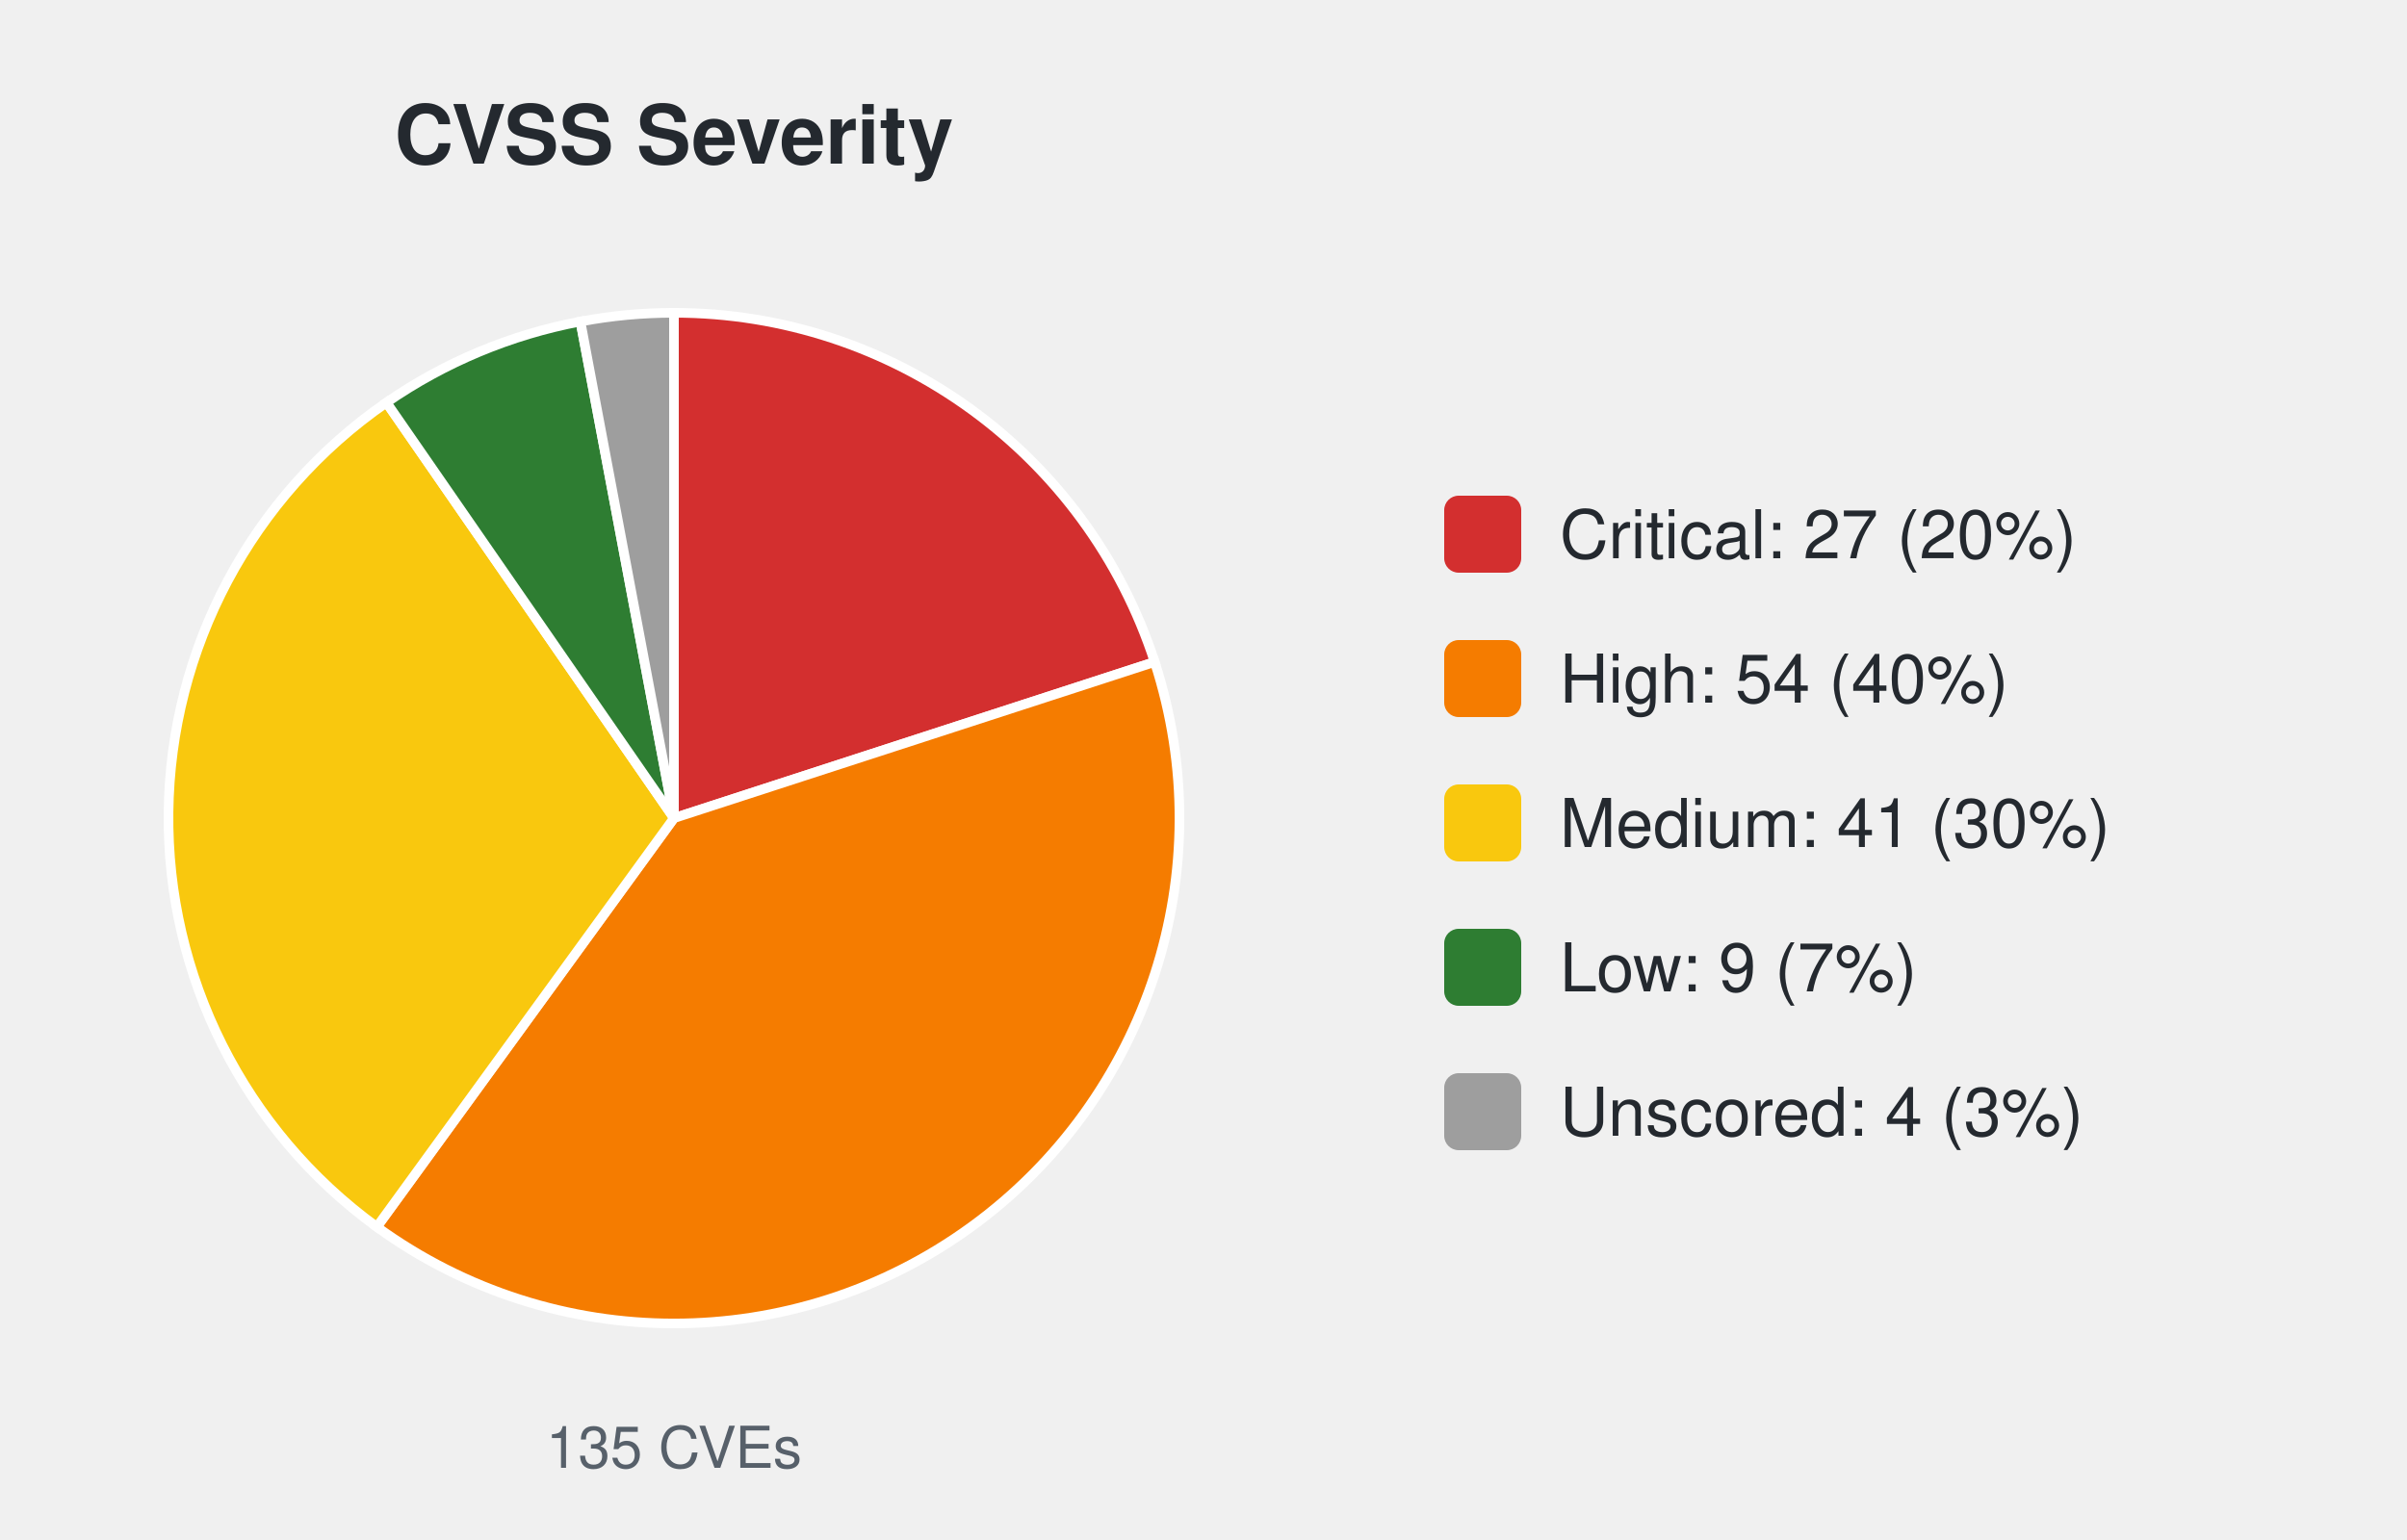
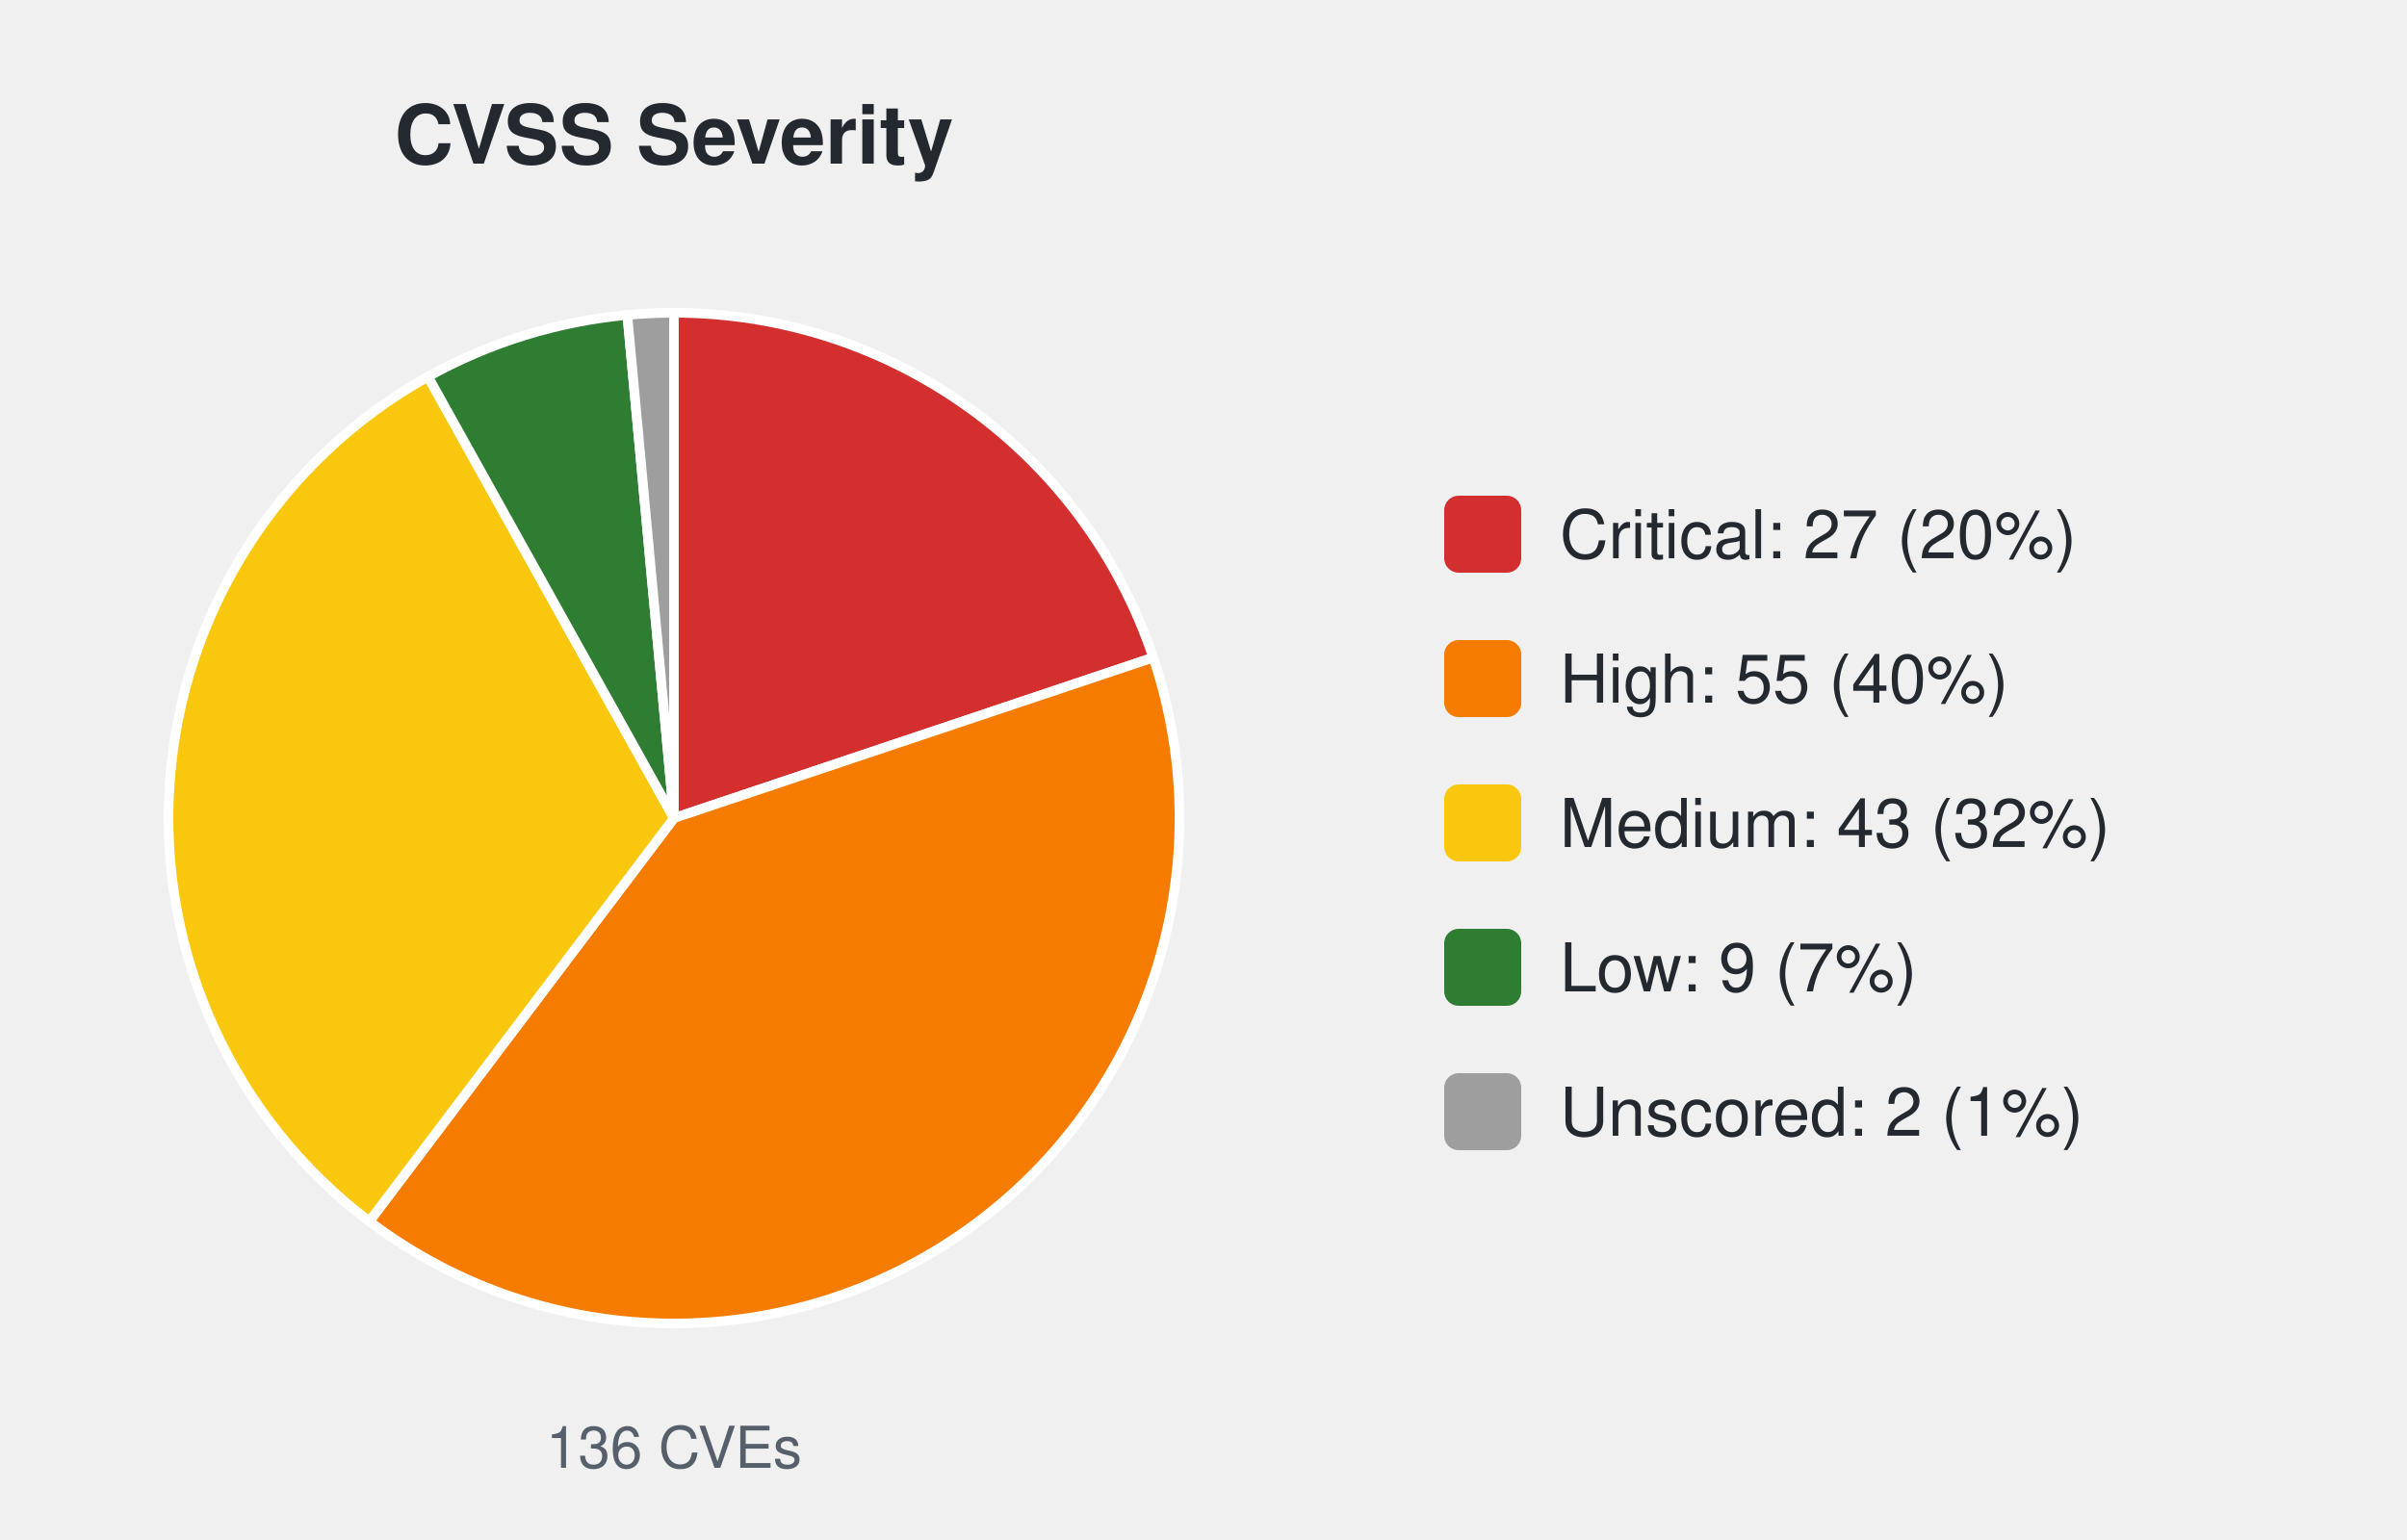
<svg xmlns="http://www.w3.org/2000/svg" width="500" height="320" viewBox="0 0 500 320" font-family="-apple-system,Segoe UI,Helvetica,Arial,sans-serif">
  <text x="140.0" y="34" font-size="17" font-weight="600" text-anchor="middle" fill="#24292f">CVSS Severity</text>
-   <path d="M140.00,170.00 L140.00,65.00 A105.0,105.0 0 0 1 239.86,137.55 Z" fill="#d32f2f" stroke="#ffffff" stroke-width="2" />
-   <path d="M140.00,170.00 L239.86,137.55 A105.0,105.0 0 0 1 78.28,254.95 Z" fill="#f57c00" stroke="#ffffff" stroke-width="2" />
-   <path d="M140.00,170.00 L78.28,254.95 A105.0,105.0 0 0 1 80.28,83.64 Z" fill="#f9c80e" stroke="#ffffff" stroke-width="2" />
-   <path d="M140.00,170.00 L80.28,83.64 A105.0,105.0 0 0 1 120.57,66.81 Z" fill="#2e7d32" stroke="#ffffff" stroke-width="2" />
-   <path d="M140.00,170.00 L120.57,66.81 A105.0,105.0 0 0 1 140.00,65.00 Z" fill="#9e9e9e" stroke="#ffffff" stroke-width="2" />
-   <text x="140.0" y="305" font-size="12" text-anchor="middle" fill="#57606a">135 CVEs</text>
+   <path d="M140.00,170.00 L140.00,65.00 A105.0,105.0 0 0 1 239.56,136.63 Z" fill="#d32f2f" stroke="#ffffff" stroke-width="2" />
+   <path d="M140.00,170.00 L239.56,136.63 A105.0,105.0 0 0 1 76.72,253.79 Z" fill="#f57c00" stroke="#ffffff" stroke-width="2" />
+   <path d="M140.00,170.00 L76.72,253.79 A105.0,105.0 0 0 1 88.91,78.27 Z" fill="#f9c80e" stroke="#ffffff" stroke-width="2" />
+   <path d="M140.00,170.00 L88.91,78.27 A105.0,105.0 0 0 1 130.31,65.45 Z" fill="#2e7d32" stroke="#ffffff" stroke-width="2" />
+   <path d="M140.00,170.00 L130.31,65.45 A105.0,105.0 0 0 1 140.00,65.00 Z" fill="#9e9e9e" stroke="#ffffff" stroke-width="2" />
+   <text x="140.0" y="305" font-size="12" text-anchor="middle" fill="#57606a">136 CVEs</text>
  <rect x="300.0" y="103.0" width="16" height="16" rx="3" fill="#d32f2f" />
  <text x="324.0" y="116.0" font-size="14" fill="#24292f">Critical: 27 (20%)</text>
  <rect x="300.0" y="133.0" width="16" height="16" rx="3" fill="#f57c00" />
-   <text x="324.0" y="146.0" font-size="14" fill="#24292f">High: 54 (40%)</text>
+   <text x="324.0" y="146.0" font-size="14" fill="#24292f">High: 55 (40%)</text>
  <rect x="300.0" y="163.0" width="16" height="16" rx="3" fill="#f9c80e" />
-   <text x="324.0" y="176.0" font-size="14" fill="#24292f">Medium: 41 (30%)</text>
+   <text x="324.0" y="176.0" font-size="14" fill="#24292f">Medium: 43 (32%)</text>
  <rect x="300.0" y="193.0" width="16" height="16" rx="3" fill="#2e7d32" />
  <text x="324.0" y="206.0" font-size="14" fill="#24292f">Low: 9 (7%)</text>
  <rect x="300.0" y="223.0" width="16" height="16" rx="3" fill="#9e9e9e" />
-   <text x="324.0" y="236.0" font-size="14" fill="#24292f">Unscored: 4 (3%)</text>
+   <text x="324.0" y="236.0" font-size="14" fill="#24292f">Unscored: 2 (1%)</text>
</svg>
